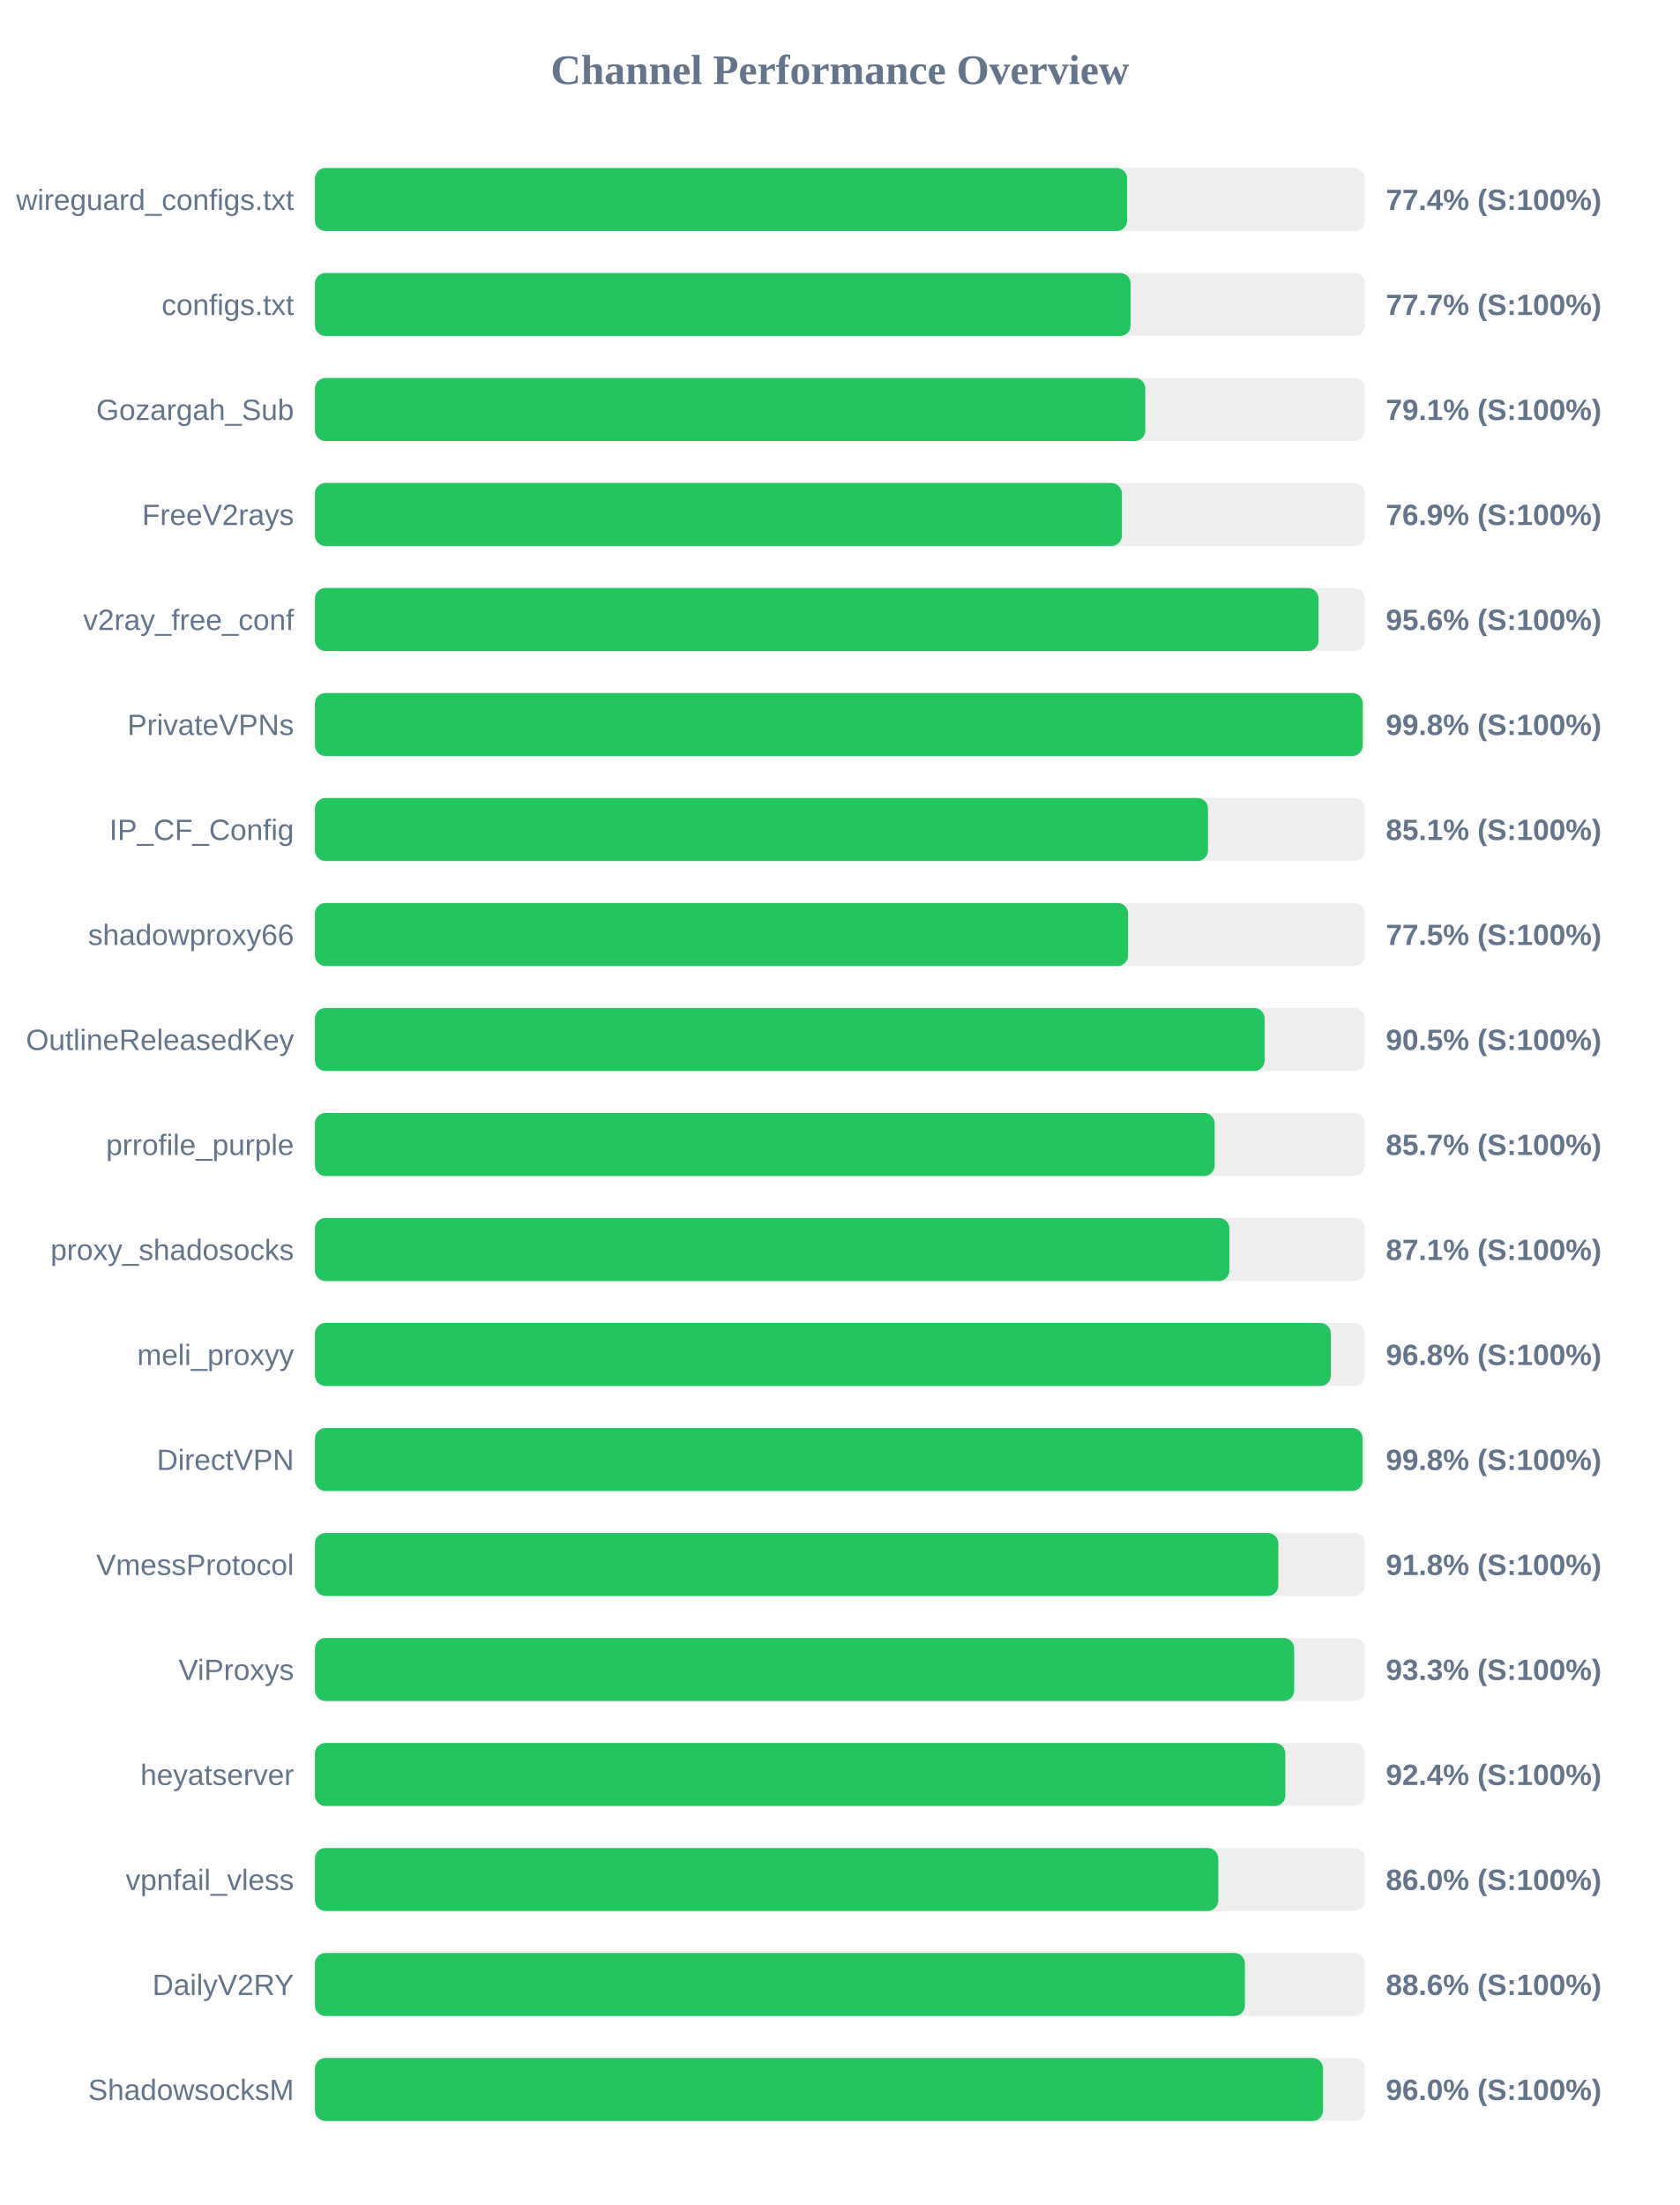
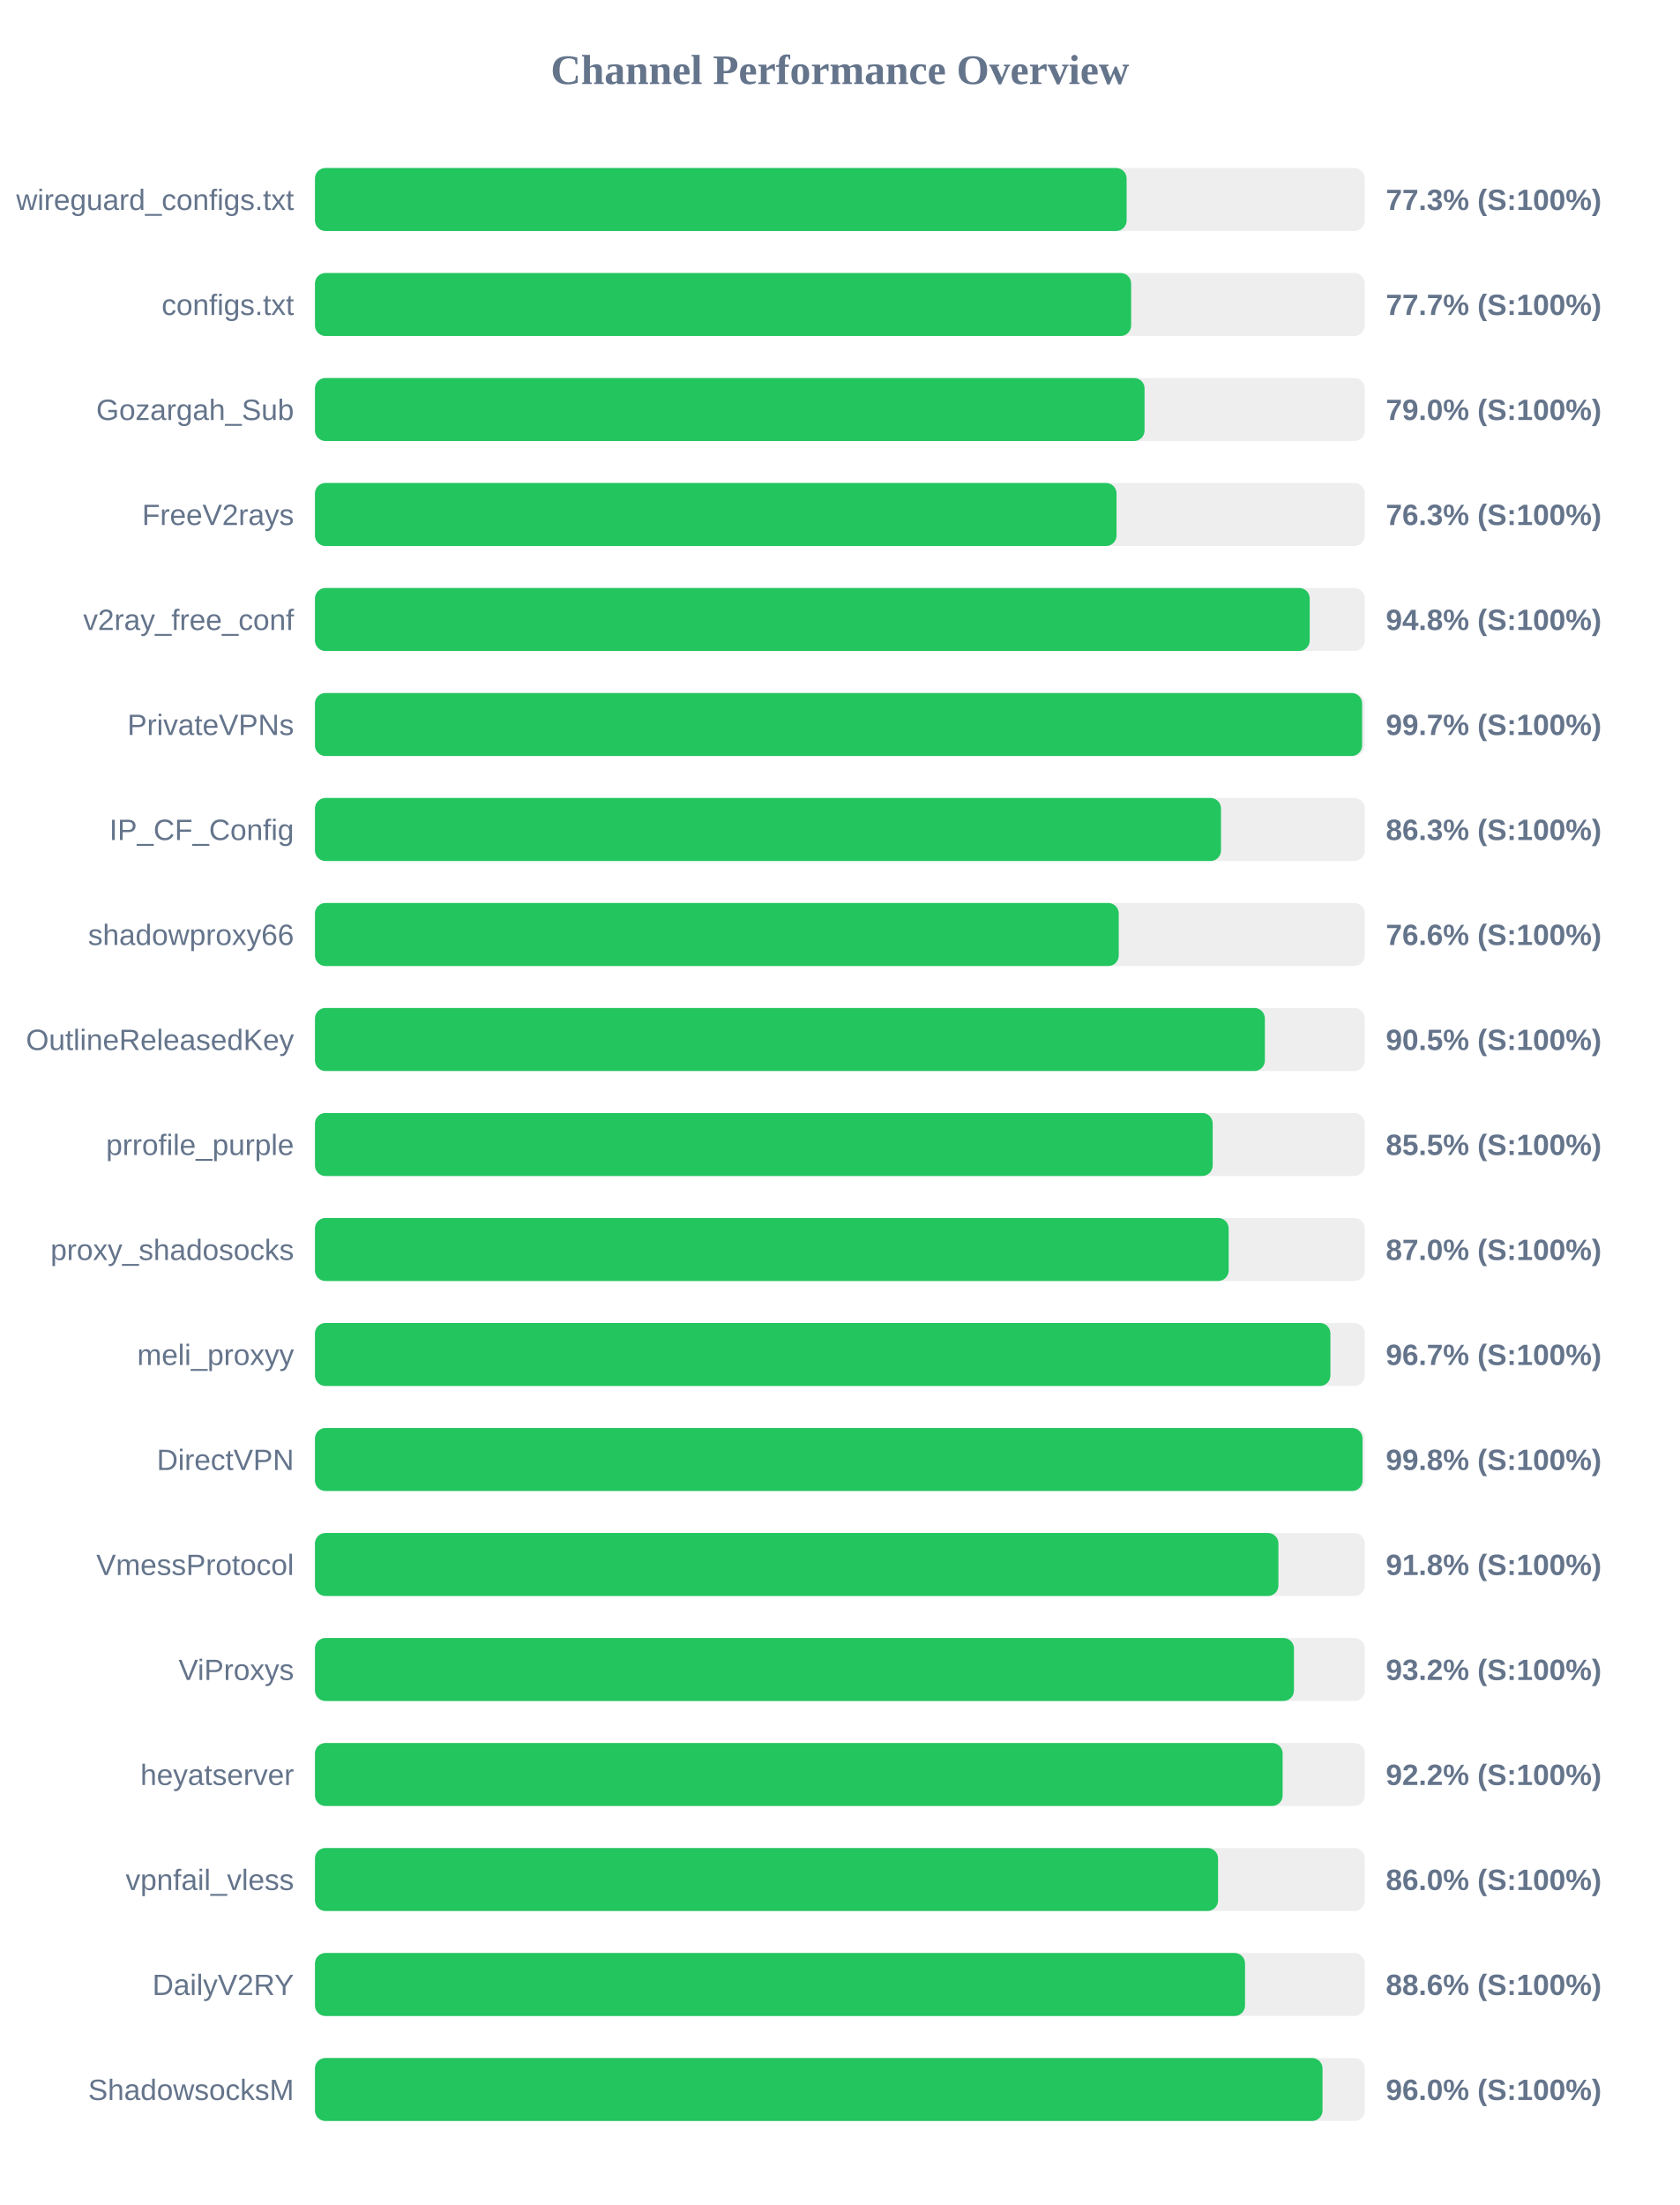
<svg xmlns="http://www.w3.org/2000/svg" width="800" height="1050" version="1.1">
  <style>
        .row { font: 14px Arial; fill: #64748b; }
        .score { font: bold 14px Arial; fill: #64748b; }
    </style>
  <text x="400" y="40" text-anchor="middle" font-size="20px" font-weight="bold" fill="#64748b">Channel Performance Overview</text>
  <rect x="150" y="80" width="500" height="30" fill="#eee" rx="5" />
-   <rect x="150" y="80" width="386.8" height="30" fill="#22c55e" rx="5" />
+   <rect x="150" y="80" width="386.55" height="30" fill="#22c55e" rx="5" />
  <text x="140" y="100" text-anchor="end" class="row">wireguard_configs.txt</text>
-   <text x="660" y="100" text-anchor="start" class="score">77.4% (S:100%)</text>
+   <text x="660" y="100" text-anchor="start" class="score">77.3% (S:100%)</text>
  <rect x="150" y="130" width="500" height="30" fill="#eee" rx="5" />
-   <rect x="150" y="130" width="388.45" height="30" fill="#22c55e" rx="5" />
+   <rect x="150" y="130" width="388.7" height="30" fill="#22c55e" rx="5" />
  <text x="140" y="150" text-anchor="end" class="row">configs.txt</text>
  <text x="660" y="150" text-anchor="start" class="score">77.7% (S:100%)</text>
  <rect x="150" y="180" width="500" height="30" fill="#eee" rx="5" />
-   <rect x="150" y="180" width="395.45" height="30" fill="#22c55e" rx="5" />
+   <rect x="150" y="180" width="395.1" height="30" fill="#22c55e" rx="5" />
  <text x="140" y="200" text-anchor="end" class="row">Gozargah_Sub</text>
-   <text x="660" y="200" text-anchor="start" class="score">79.1% (S:100%)</text>
+   <text x="660" y="200" text-anchor="start" class="score">79.0% (S:100%)</text>
  <rect x="150" y="230" width="500" height="30" fill="#eee" rx="5" />
-   <rect x="150" y="230" width="384.3" height="30" fill="#22c55e" rx="5" />
+   <rect x="150" y="230" width="381.75" height="30" fill="#22c55e" rx="5" />
  <text x="140" y="250" text-anchor="end" class="row">FreeV2rays</text>
-   <text x="660" y="250" text-anchor="start" class="score">76.9% (S:100%)</text>
+   <text x="660" y="250" text-anchor="start" class="score">76.3% (S:100%)</text>
  <rect x="150" y="280" width="500" height="30" fill="#eee" rx="5" />
-   <rect x="150" y="280" width="477.95" height="30" fill="#22c55e" rx="5" />
+   <rect x="150" y="280" width="473.75" height="30" fill="#22c55e" rx="5" />
  <text x="140" y="300" text-anchor="end" class="row">v2ray_free_conf</text>
-   <text x="660" y="300" text-anchor="start" class="score">95.6% (S:100%)</text>
+   <text x="660" y="300" text-anchor="start" class="score">94.8% (S:100%)</text>
  <rect x="150" y="330" width="500" height="30" fill="#eee" rx="5" />
-   <rect x="150" y="330" width="499.0" height="30" fill="#22c55e" rx="5" />
+   <rect x="150" y="330" width="498.7" height="30" fill="#22c55e" rx="5" />
  <text x="140" y="350" text-anchor="end" class="row">PrivateVPNs</text>
-   <text x="660" y="350" text-anchor="start" class="score">99.8% (S:100%)</text>
+   <text x="660" y="350" text-anchor="start" class="score">99.7% (S:100%)</text>
  <rect x="150" y="380" width="500" height="30" fill="#eee" rx="5" />
-   <rect x="150" y="380" width="425.3" height="30" fill="#22c55e" rx="5" />
+   <rect x="150" y="380" width="431.5" height="30" fill="#22c55e" rx="5" />
  <text x="140" y="400" text-anchor="end" class="row">IP_CF_Config</text>
-   <text x="660" y="400" text-anchor="start" class="score">85.1% (S:100%)</text>
+   <text x="660" y="400" text-anchor="start" class="score">86.3% (S:100%)</text>
  <rect x="150" y="430" width="500" height="30" fill="#eee" rx="5" />
-   <rect x="150" y="430" width="387.25" height="30" fill="#22c55e" rx="5" />
+   <rect x="150" y="430" width="382.8" height="30" fill="#22c55e" rx="5" />
  <text x="140" y="450" text-anchor="end" class="row">shadowproxy66</text>
-   <text x="660" y="450" text-anchor="start" class="score">77.5% (S:100%)</text>
+   <text x="660" y="450" text-anchor="start" class="score">76.6% (S:100%)</text>
  <rect x="150" y="480" width="500" height="30" fill="#eee" rx="5" />
-   <rect x="150" y="480" width="452.3" height="30" fill="#22c55e" rx="5" />
+   <rect x="150" y="480" width="452.4" height="30" fill="#22c55e" rx="5" />
  <text x="140" y="500" text-anchor="end" class="row">OutlineReleasedKey</text>
  <text x="660" y="500" text-anchor="start" class="score">90.5% (S:100%)</text>
  <rect x="150" y="530" width="500" height="30" fill="#eee" rx="5" />
-   <rect x="150" y="530" width="428.5" height="30" fill="#22c55e" rx="5" />
+   <rect x="150" y="530" width="427.55" height="30" fill="#22c55e" rx="5" />
  <text x="140" y="550" text-anchor="end" class="row">prrofile_purple</text>
-   <text x="660" y="550" text-anchor="start" class="score">85.7% (S:100%)</text>
+   <text x="660" y="550" text-anchor="start" class="score">85.5% (S:100%)</text>
  <rect x="150" y="580" width="500" height="30" fill="#eee" rx="5" />
-   <rect x="150" y="580" width="435.5" height="30" fill="#22c55e" rx="5" />
+   <rect x="150" y="580" width="435.15" height="30" fill="#22c55e" rx="5" />
  <text x="140" y="600" text-anchor="end" class="row">proxy_shadosocks</text>
-   <text x="660" y="600" text-anchor="start" class="score">87.1% (S:100%)</text>
+   <text x="660" y="600" text-anchor="start" class="score">87.0% (S:100%)</text>
  <rect x="150" y="630" width="500" height="30" fill="#eee" rx="5" />
-   <rect x="150" y="630" width="483.85" height="30" fill="#22c55e" rx="5" />
+   <rect x="150" y="630" width="483.6" height="30" fill="#22c55e" rx="5" />
  <text x="140" y="650" text-anchor="end" class="row">meli_proxyy</text>
-   <text x="660" y="650" text-anchor="start" class="score">96.8% (S:100%)</text>
+   <text x="660" y="650" text-anchor="start" class="score">96.7% (S:100%)</text>
  <rect x="150" y="680" width="500" height="30" fill="#eee" rx="5" />
-   <rect x="150" y="680" width="498.95" height="30" fill="#22c55e" rx="5" />
+   <rect x="150" y="680" width="498.9" height="30" fill="#22c55e" rx="5" />
  <text x="140" y="700" text-anchor="end" class="row">DirectVPN</text>
  <text x="660" y="700" text-anchor="start" class="score">99.8% (S:100%)</text>
  <rect x="150" y="730" width="500" height="30" fill="#eee" rx="5" />
-   <rect x="150" y="730" width="458.8" height="30" fill="#22c55e" rx="5" />
+   <rect x="150" y="730" width="458.85" height="30" fill="#22c55e" rx="5" />
  <text x="140" y="750" text-anchor="end" class="row">VmessProtocol</text>
  <text x="660" y="750" text-anchor="start" class="score">91.8% (S:100%)</text>
  <rect x="150" y="780" width="500" height="30" fill="#eee" rx="5" />
-   <rect x="150" y="780" width="466.35" height="30" fill="#22c55e" rx="5" />
+   <rect x="150" y="780" width="466.25" height="30" fill="#22c55e" rx="5" />
  <text x="140" y="800" text-anchor="end" class="row">ViProxys</text>
-   <text x="660" y="800" text-anchor="start" class="score">93.3% (S:100%)</text>
+   <text x="660" y="800" text-anchor="start" class="score">93.2% (S:100%)</text>
  <rect x="150" y="830" width="500" height="30" fill="#eee" rx="5" />
-   <rect x="150" y="830" width="462.15" height="30" fill="#22c55e" rx="5" />
+   <rect x="150" y="830" width="460.85" height="30" fill="#22c55e" rx="5" />
  <text x="140" y="850" text-anchor="end" class="row">heyatserver</text>
-   <text x="660" y="850" text-anchor="start" class="score">92.4% (S:100%)</text>
+   <text x="660" y="850" text-anchor="start" class="score">92.2% (S:100%)</text>
  <rect x="150" y="880" width="500" height="30" fill="#eee" rx="5" />
-   <rect x="150" y="880" width="430.2" height="30" fill="#22c55e" rx="5" />
+   <rect x="150" y="880" width="430.1" height="30" fill="#22c55e" rx="5" />
  <text x="140" y="900" text-anchor="end" class="row">vpnfail_vless</text>
  <text x="660" y="900" text-anchor="start" class="score">86.0% (S:100%)</text>
  <rect x="150" y="930" width="500" height="30" fill="#eee" rx="5" />
-   <rect x="150" y="930" width="442.9" height="30" fill="#22c55e" rx="5" />
+   <rect x="150" y="930" width="442.95" height="30" fill="#22c55e" rx="5" />
  <text x="140" y="950" text-anchor="end" class="row">DailyV2RY</text>
  <text x="660" y="950" text-anchor="start" class="score">88.6% (S:100%)</text>
  <rect x="150" y="980" width="500" height="30" fill="#eee" rx="5" />
-   <rect x="150" y="980" width="480.1" height="30" fill="#22c55e" rx="5" />
+   <rect x="150" y="980" width="479.85" height="30" fill="#22c55e" rx="5" />
  <text x="140" y="1000" text-anchor="end" class="row">ShadowsocksM</text>
  <text x="660" y="1000" text-anchor="start" class="score">96.0% (S:100%)</text>
</svg>
